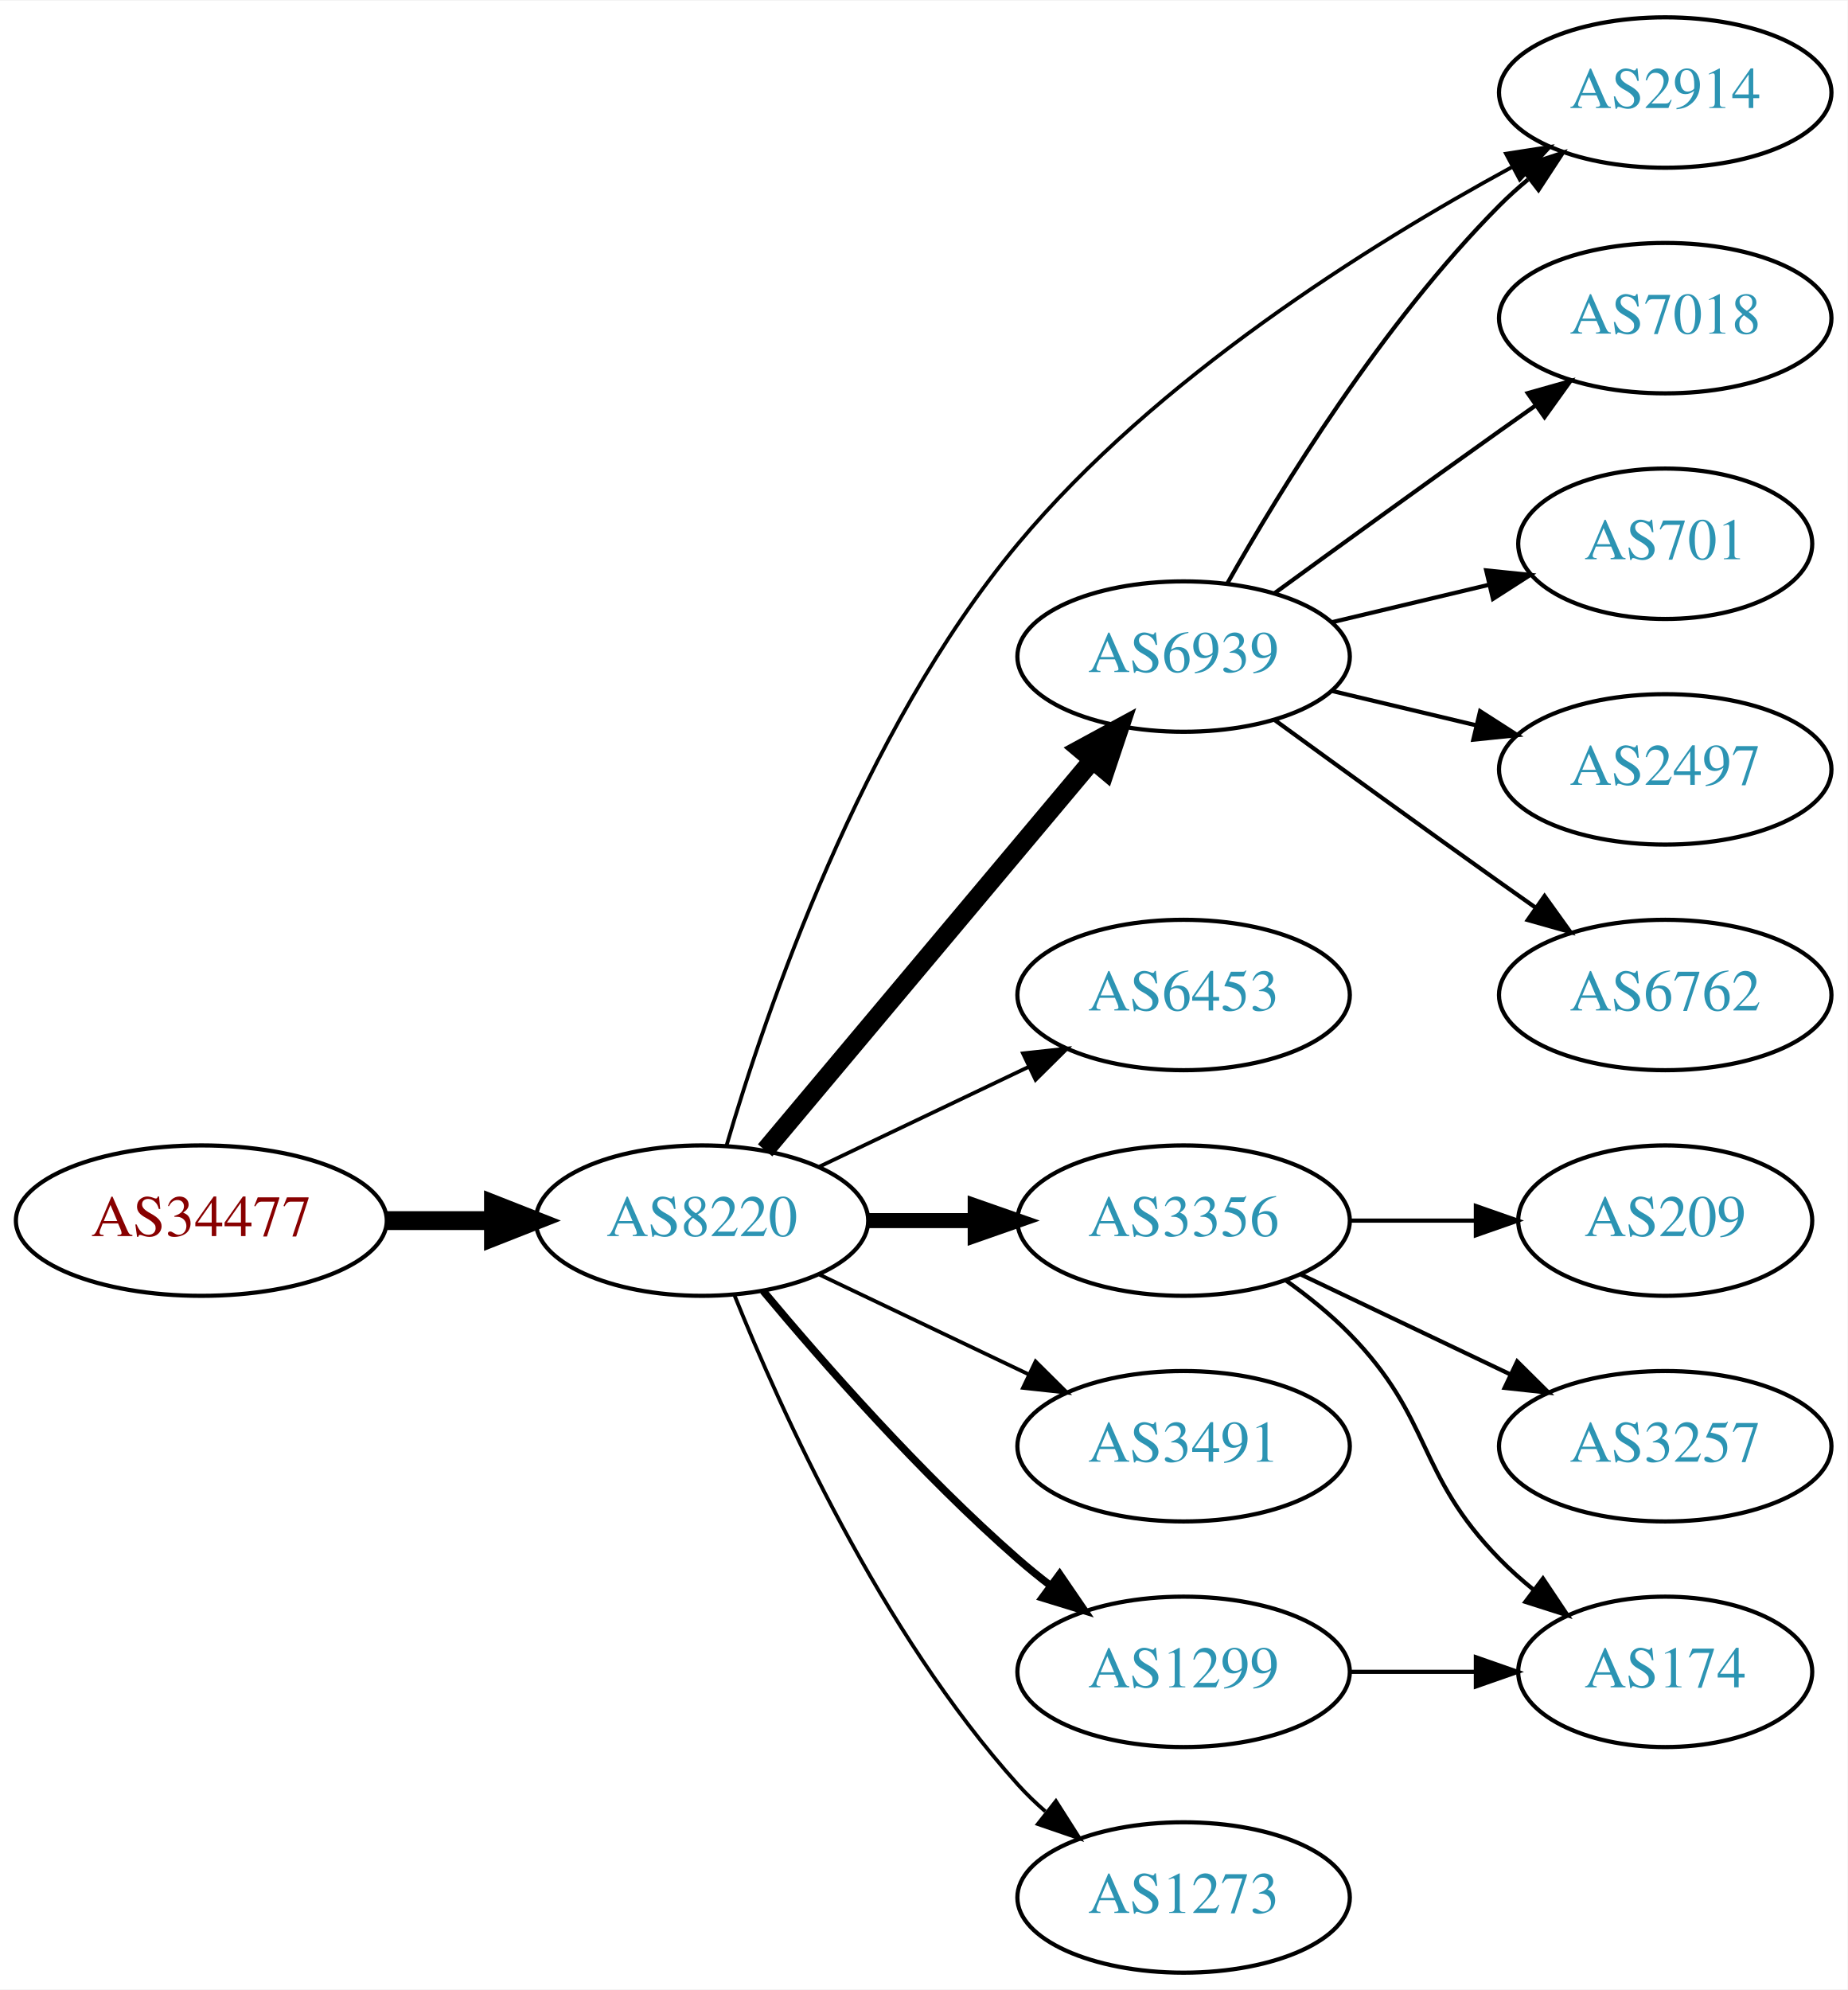
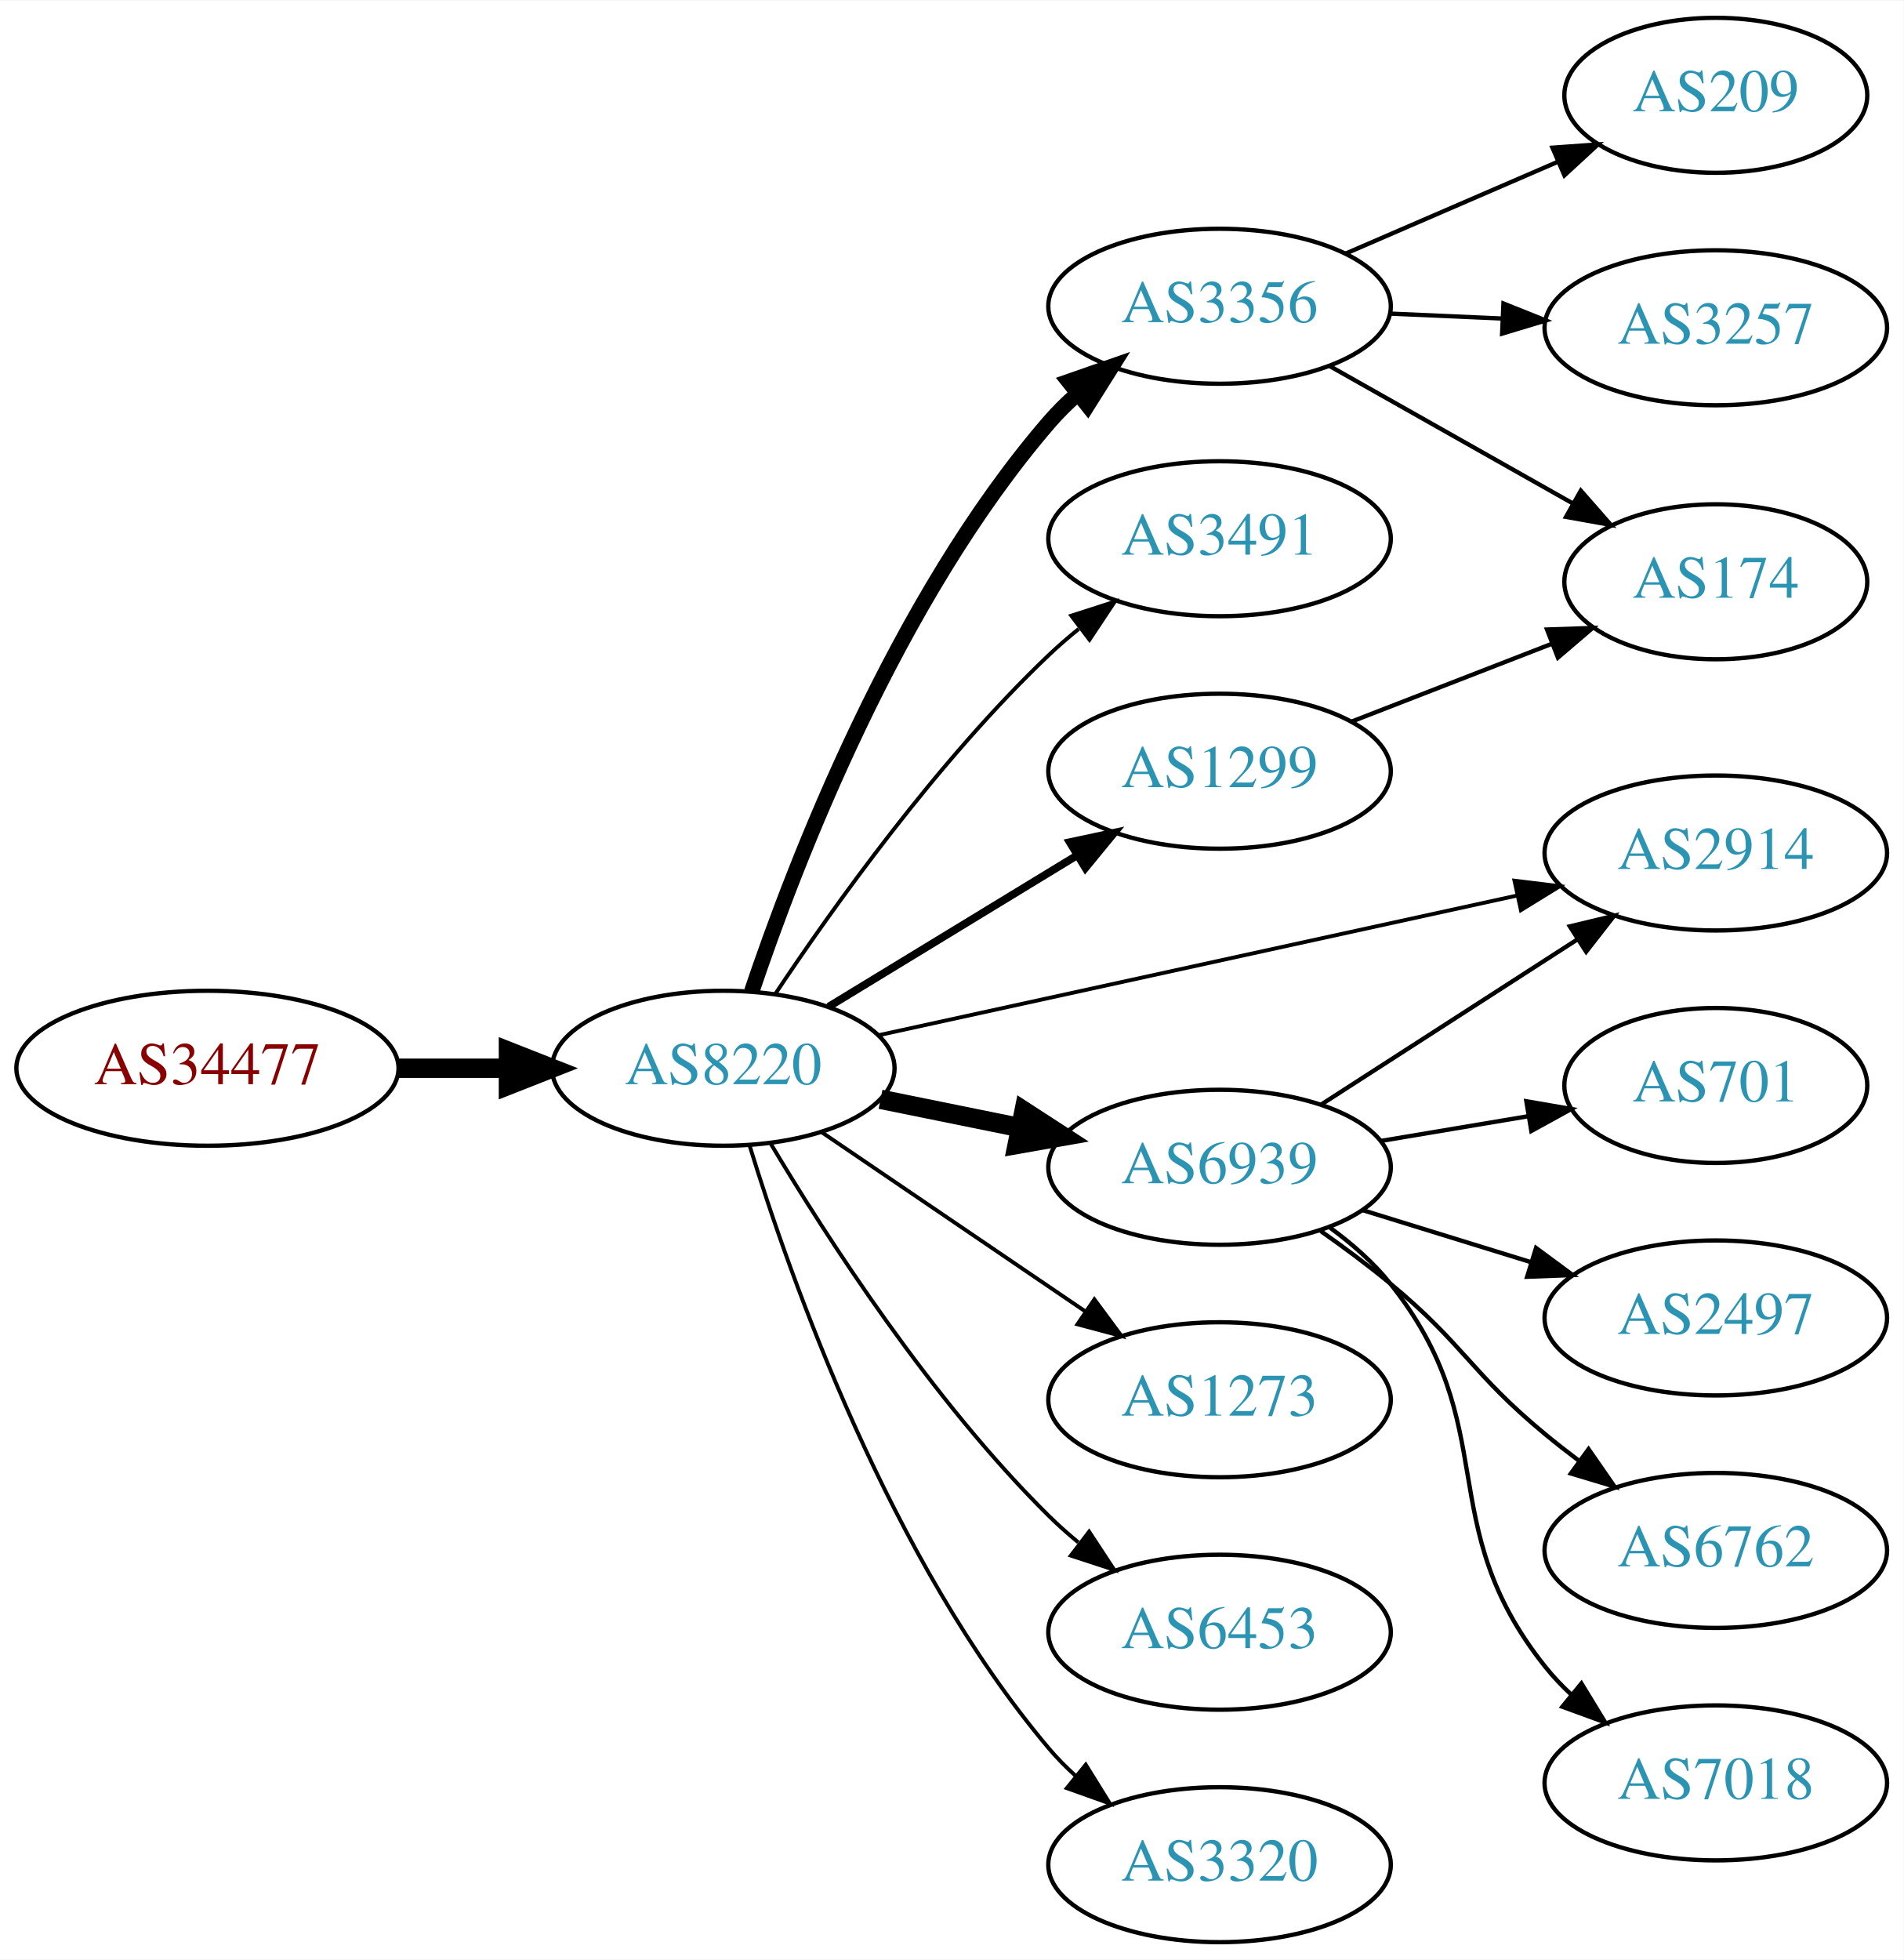
- <svg xmlns="http://www.w3.org/2000/svg" xmlns:xlink="http://www.w3.org/1999/xlink" width="442pt" height="476pt" viewBox="0.00 0.00 442.27 476.00">
-   <g id="graph0" class="graph" transform="scale(1 1) rotate(0) translate(4 472)">
-     <polygon fill="white" stroke="none" points="-4,4 -4,-472 438.271,-472 438.271,4 -4,4" />
+ <svg xmlns="http://www.w3.org/2000/svg" xmlns:xlink="http://www.w3.org/1999/xlink" width="442pt" height="455pt" viewBox="0.00 0.00 442.27 455.00">
+   <g id="graph0" class="graph" transform="scale(1 1) rotate(0) translate(4 451)">
+     <polygon fill="white" stroke="none" points="-4,4 -4,-451 438.271,-451 438.271,4 -4,4" />
    <g id="node1" class="node">
      <g id="a_node1">
        <a xlink:href="/asn/34477" xlink:title="AS34477 ~ ARAplus GmbH [AT]">
-           <ellipse fill="#ffffff" stroke="black" cx="44.196" cy="-180" rx="44.393" ry="18" />
-           <text text-anchor="middle" x="44.196" y="-176.3" font-family="Times,serif" font-size="14.00" fill="#880000">AS34477</text>
+           <ellipse fill="#ffffff" stroke="black" cx="44.196" cy="-203" rx="44.393" ry="18" />
+           <text text-anchor="middle" x="44.196" y="-199.3" font-family="Times,serif" font-size="14.00" fill="#880000">AS34477</text>
        </a>
      </g>
    </g>
    <g id="node2" class="node">
      <g id="a_node2">
        <a xlink:href="/asn/8220" xlink:title="AS8220 ~ COLT [GB]">
-           <ellipse fill="#ffffff" stroke="black" cx="164.039" cy="-180" rx="39.794" ry="18" />
-           <text text-anchor="middle" x="164.039" y="-176.3" font-family="Times,serif" font-size="14.00" fill="#2c94b3">AS8220</text>
+           <ellipse fill="#ffffff" stroke="black" cx="164.039" cy="-203" rx="39.794" ry="18" />
+           <text text-anchor="middle" x="164.039" y="-199.3" font-family="Times,serif" font-size="14.00" fill="#2c94b3">AS8220</text>
        </a>
      </g>
    </g>
    <g id="edge1" class="edge">
-       <path fill="none" stroke="black" stroke-width="4.5" d="M88.407,-180C96.72,-180 105.482,-180 113.965,-180" />
-       <polygon fill="black" stroke="black" stroke-width="4.5" points="114.123,-183.938 124.123,-180 114.123,-176.063 114.123,-183.938" />
+       <path fill="none" stroke="black" stroke-width="4.5" d="M88.407,-203C96.72,-203 105.482,-203 113.965,-203" />
+       <polygon fill="black" stroke="black" stroke-width="4.5" points="114.123,-206.938 124.123,-203 114.123,-199.063 114.123,-206.938" />
    </g>
    <g id="node3" class="node">
      <g id="a_node3">
-         <a xlink:href="/asn/6939" xlink:title="AS6939 ~ Hurricane Electric LLC [US]">
-           <ellipse fill="#ffffff" stroke="black" cx="279.332" cy="-315" rx="39.794" ry="18" />
-           <text text-anchor="middle" x="279.332" y="-311.3" font-family="Times,serif" font-size="14.00" fill="#2c94b3">AS6939</text>
+         <a xlink:href="/asn/3356" xlink:title="AS3356 ~ Level 3 Parent, LLC [US]">
+           <ellipse fill="#ffffff" stroke="black" cx="279.332" cy="-380" rx="39.794" ry="18" />
+           <text text-anchor="middle" x="279.332" y="-376.3" font-family="Times,serif" font-size="14.00" fill="#2c94b3">AS3356</text>
        </a>
      </g>
    </g>
    <g id="edge2" class="edge">
-       <path fill="none" stroke="black" stroke-width="4.5" d="M179.158,-196.825C198.833,-220.269 234.637,-262.934 257.415,-290.076" />
-       <polygon fill="black" stroke="black" stroke-width="4.5" points="254.59,-292.834 264.034,-297.963 260.622,-287.772 254.59,-292.834" />
+       <path fill="none" stroke="black" stroke-width="3.6" d="M170.644,-220.837C180.711,-250.752 204.172,-311.798 239.685,-353 241.639,-355.267 243.823,-357.437 246.131,-359.491" />
+       <polygon fill="black" stroke="black" stroke-width="3.6" points="244.305,-362.511 254.307,-366.006 248.667,-357.037 244.305,-362.511" />
    </g>
    <g id="node4" class="node">
      <g id="a_node4">
-         <a xlink:href="/asn/2914" xlink:title="AS2914 ~ NTT America, Inc. [US]">
-           <ellipse fill="#ffffff" stroke="black" cx="394.625" cy="-450" rx="39.794" ry="18" />
-           <text text-anchor="middle" x="394.625" y="-446.3" font-family="Times,serif" font-size="14.00" fill="#2c94b3">AS2914</text>
+         <a xlink:href="/asn/3491" xlink:title="AS3491 ~ PCCW Global, Inc. [US]">
+           <ellipse fill="#ffffff" stroke="black" cx="279.332" cy="-326" rx="39.794" ry="18" />
+           <text text-anchor="middle" x="279.332" y="-322.3" font-family="Times,serif" font-size="14.00" fill="#2c94b3">AS3491</text>
        </a>
      </g>
    </g>
    <g id="edge3" class="edge">
-       <path fill="none" stroke="black" stroke-width="0.9" d="M169.925,-197.992C179.257,-229.818 202.102,-296.931 239.685,-342 272.748,-381.649 323.702,-413.524 357.829,-432.1" />
-       <polygon fill="black" stroke="black" stroke-width="0.9" points="356.509,-435.363 366.979,-436.982 359.804,-429.187 356.509,-435.363" />
+       <path fill="none" stroke="black" stroke-width="0.9" d="M176.081,-220.211C189.573,-240.458 213.82,-274.423 239.685,-299 241.855,-301.061 244.193,-303.085 246.607,-305.039" />
+       <polygon fill="black" stroke="black" stroke-width="0.9" points="244.888,-308.127 254.974,-311.37 249.112,-302.545 244.888,-308.127" />
    </g>
    <g id="node5" class="node">
      <g id="a_node5">
-         <a xlink:href="/asn/6453" xlink:title="AS6453 ~ TATA COMMUNICATIONS (AMERICA) INC [US]">
-           <ellipse fill="#ffffff" stroke="black" cx="279.332" cy="-234" rx="39.794" ry="18" />
-           <text text-anchor="middle" x="279.332" y="-230.3" font-family="Times,serif" font-size="14.00" fill="#2c94b3">AS6453</text>
+         <a xlink:href="/asn/6939" xlink:title="AS6939 ~ Hurricane Electric LLC [US]">
+           <ellipse fill="#ffffff" stroke="black" cx="279.332" cy="-180" rx="39.794" ry="18" />
+           <text text-anchor="middle" x="279.332" y="-176.3" font-family="Times,serif" font-size="14.00" fill="#2c94b3">AS6939</text>
        </a>
      </g>
    </g>
    <g id="edge4" class="edge">
-       <path fill="none" stroke="black" stroke-width="0.9" d="M192.175,-192.934C207.169,-200.081 225.99,-209.052 242.213,-216.785" />
-       <polygon fill="black" stroke="black" stroke-width="0.9" points="240.884,-220.028 251.417,-221.171 243.895,-213.709 240.884,-220.028" />
+       <path fill="none" stroke="black" stroke-width="4.5" d="M200.574,-195.786C210.803,-193.709 222.104,-191.415 232.846,-189.234" />
+       <polygon fill="black" stroke="black" stroke-width="4.5" points="233.905,-193.037 242.922,-187.189 232.338,-185.319 233.905,-193.037" />
    </g>
    <g id="node6" class="node">
      <g id="a_node6">
-         <a xlink:href="/asn/3356" xlink:title="AS3356 ~ Level 3 Parent, LLC [US]">
-           <ellipse fill="#ffffff" stroke="black" cx="279.332" cy="-180" rx="39.794" ry="18" />
-           <text text-anchor="middle" x="279.332" y="-176.3" font-family="Times,serif" font-size="14.00" fill="#2c94b3">AS3356</text>
+         <a xlink:href="/asn/1299" xlink:title="AS1299 ~ Telia Carrier [EU]">
+           <ellipse fill="#ffffff" stroke="black" cx="279.332" cy="-272" rx="39.794" ry="18" />
+           <text text-anchor="middle" x="279.332" y="-268.3" font-family="Times,serif" font-size="14.00" fill="#2c94b3">AS1299</text>
        </a>
      </g>
    </g>
    <g id="edge5" class="edge">
-       <path fill="none" stroke="black" stroke-width="3.6" d="M203.711,-180C211.914,-180 220.678,-180 229.21,-180" />
-       <polygon fill="black" stroke="black" stroke-width="3.6" points="229.449,-183.5 239.449,-180 229.449,-176.5 229.449,-183.5" />
+       <path fill="none" stroke="black" stroke-width="1.8" d="M188.513,-217.297C205.223,-227.474 227.878,-241.272 246.255,-252.464" />
+       <polygon fill="black" stroke="black" stroke-width="1.8" points="244.526,-255.509 254.887,-257.721 248.167,-249.531 244.526,-255.509" />
    </g>
    <g id="node7" class="node">
      <g id="a_node7">
-         <a xlink:href="/asn/3491" xlink:title="AS3491 ~ PCCW Global, Inc. [US]">
-           <ellipse fill="#ffffff" stroke="black" cx="279.332" cy="-126" rx="39.794" ry="18" />
-           <text text-anchor="middle" x="279.332" y="-122.3" font-family="Times,serif" font-size="14.00" fill="#2c94b3">AS3491</text>
+         <a xlink:href="/asn/2914" xlink:title="AS2914 ~ NTT America, Inc. [US]">
+           <ellipse fill="#ffffff" stroke="black" cx="394.625" cy="-253" rx="39.794" ry="18" />
+           <text text-anchor="middle" x="394.625" y="-249.3" font-family="Times,serif" font-size="14.00" fill="#2c94b3">AS2914</text>
        </a>
      </g>
    </g>
    <g id="edge6" class="edge">
-       <path fill="none" stroke="black" stroke-width="0.9" d="M192.175,-167.066C207.169,-159.919 225.99,-150.948 242.213,-143.215" />
-       <polygon fill="black" stroke="black" stroke-width="0.9" points="243.895,-146.291 251.417,-138.829 240.884,-139.972 243.895,-146.291" />
+       <path fill="none" stroke="black" stroke-width="0.9" d="M200.254,-210.703C240.022,-219.401 304.841,-233.58 348.342,-243.095" />
+       <polygon fill="black" stroke="black" stroke-width="0.9" points="347.852,-246.571 358.369,-245.288 349.348,-239.732 347.852,-246.571" />
    </g>
    <g id="node8" class="node">
      <g id="a_node8">
-         <a xlink:href="/asn/1299" xlink:title="AS1299 ~ Telia Carrier [EU]">
-           <ellipse fill="#ffffff" stroke="black" cx="279.332" cy="-72" rx="39.794" ry="18" />
-           <text text-anchor="middle" x="279.332" y="-68.3" font-family="Times,serif" font-size="14.00" fill="#2c94b3">AS1299</text>
+         <a xlink:href="/asn/1273" xlink:title="AS1273 ~ Vodafone Group PLC [EU]">
+           <ellipse fill="#ffffff" stroke="black" cx="279.332" cy="-126" rx="39.794" ry="18" />
+           <text text-anchor="middle" x="279.332" y="-122.3" font-family="Times,serif" font-size="14.00" fill="#2c94b3">AS1273</text>
        </a>
      </g>
    </g>
    <g id="edge7" class="edge">
-       <path fill="none" stroke="black" stroke-width="1.8" d="M178.669,-163.183C192.951,-146.071 216.498,-119.255 239.685,-99 242.151,-96.846 244.789,-94.706 247.487,-92.628" />
-       <polygon fill="black" stroke="black" stroke-width="1.8" points="249.66,-95.375 255.641,-86.63 245.512,-89.736 249.66,-95.375" />
+       <path fill="none" stroke="black" stroke-width="0.9" d="M186.883,-188.154C204.28,-176.33 228.827,-159.646 248.11,-146.54" />
+       <polygon fill="black" stroke="black" stroke-width="0.9" points="250.251,-149.317 256.555,-140.801 246.317,-143.527 250.251,-149.317" />
    </g>
    <g id="node9" class="node">
      <g id="a_node9">
-         <a xlink:href="/asn/1273" xlink:title="AS1273 ~ Vodafone Group PLC [EU]">
-           <ellipse fill="#ffffff" stroke="black" cx="279.332" cy="-18" rx="39.794" ry="18" />
-           <text text-anchor="middle" x="279.332" y="-14.3" font-family="Times,serif" font-size="14.00" fill="#2c94b3">AS1273</text>
+         <a xlink:href="/asn/6453" xlink:title="AS6453 ~ TATA COMMUNICATIONS (AMERICA) INC [US]">
+           <ellipse fill="#ffffff" stroke="black" cx="279.332" cy="-72" rx="39.794" ry="18" />
+           <text text-anchor="middle" x="279.332" y="-68.3" font-family="Times,serif" font-size="14.00" fill="#2c94b3">AS6453</text>
        </a>
      </g>
    </g>
    <g id="edge8" class="edge">
-       <path fill="none" stroke="black" stroke-width="0.9" d="M171.786,-162.213C182.837,-134.757 206.891,-81.422 239.685,-45 241.688,-42.776 243.906,-40.637 246.239,-38.603" />
-       <polygon fill="black" stroke="black" stroke-width="0.9" points="248.769,-41.065 254.458,-32.127 244.437,-35.567 248.769,-41.065" />
-     </g>
-     <g id="edge10" class="edge">
-       <path fill="none" stroke="black" d="M289.791,-332.49C302.573,-355.096 327.005,-394.886 354.978,-423 357.089,-425.121 359.385,-427.188 361.77,-429.171" />
-       <polygon fill="black" stroke="black" points="360.023,-432.242 370.086,-435.556 364.286,-426.69 360.023,-432.242" />
+       <path fill="none" stroke="black" stroke-width="0.9" d="M175.089,-185.431C188.137,-163.573 212.483,-125.858 239.685,-99 241.815,-96.897 244.124,-94.845 246.519,-92.871" />
+       <polygon fill="black" stroke="black" stroke-width="0.9" points="249.031,-95.356 254.851,-86.502 244.78,-89.794 249.031,-95.356" />
    </g>
    <g id="node10" class="node">
      <g id="a_node10">
-         <a xlink:href="/asn/7018" xlink:title="AS7018 ~ AT&amp;T Services, Inc. [US]">
-           <ellipse fill="#ffffff" stroke="black" cx="394.625" cy="-396" rx="39.794" ry="18" />
-           <text text-anchor="middle" x="394.625" y="-392.3" font-family="Times,serif" font-size="14.00" fill="#2c94b3">AS7018</text>
+         <a xlink:href="/asn/3320" xlink:title="AS3320 ~ DTAG [DE]">
+           <ellipse fill="#ffffff" stroke="black" cx="279.332" cy="-18" rx="39.794" ry="18" />
+           <text text-anchor="middle" x="279.332" y="-14.3" font-family="Times,serif" font-size="14.00" fill="#2c94b3">AS3320</text>
        </a>
      </g>
    </g>
    <g id="edge9" class="edge">
-       <path fill="none" stroke="black" d="M301.18,-330.222C316.114,-341.091 336.727,-356.025 354.978,-369 357.799,-371.005 360.742,-373.085 363.69,-375.159" />
-       <polygon fill="black" stroke="black" points="361.717,-378.05 371.914,-380.926 365.736,-372.319 361.717,-378.05" />
+       <path fill="none" stroke="black" stroke-width="0.9" d="M170.1,-185.2C179.636,-154.052 202.695,-88.811 239.685,-45 241.566,-42.772 243.672,-40.641 245.904,-38.624" />
+       <polygon fill="black" stroke="black" stroke-width="0.9" points="248.249,-41.229 253.833,-32.225 243.853,-35.782 248.249,-41.229" />
+     </g>
+     <g id="node15" class="node">
+       <g id="a_node15">
+         <a xlink:href="/asn/209" xlink:title="AS209 ~ CenturyLink Communications, LLC [US]">
+           <ellipse fill="#ffffff" stroke="black" cx="394.625" cy="-429" rx="35.194" ry="18" />
+           <text text-anchor="middle" x="394.625" y="-425.3" font-family="Times,serif" font-size="14.00" fill="#2c94b3">AS209</text>
+         </a>
+       </g>
+     </g>
+     <g id="edge15" class="edge">
+       <path fill="none" stroke="black" d="M308.628,-392.238C323.499,-398.67 341.883,-406.622 357.746,-413.482" />
+       <polygon fill="black" stroke="black" points="356.674,-416.832 367.242,-417.589 359.453,-410.407 356.674,-416.832" />
+     </g>
+     <g id="node16" class="node">
+       <g id="a_node16">
+         <a xlink:href="/asn/3257" xlink:title="AS3257 ~ GTT [DE]">
+           <ellipse fill="#ffffff" stroke="black" cx="394.625" cy="-375" rx="39.794" ry="18" />
+           <text text-anchor="middle" x="394.625" y="-371.3" font-family="Times,serif" font-size="14.00" fill="#2c94b3">AS3257</text>
+         </a>
+       </g>
+     </g>
+     <g id="edge16" class="edge">
+       <path fill="none" stroke="black" d="M319.004,-378.293C327.389,-377.923 336.361,-377.527 345.071,-377.143" />
+       <polygon fill="black" stroke="black" points="345.291,-380.637 355.127,-376.699 344.982,-373.643 345.291,-380.637" />
+     </g>
+     <g id="node17" class="node">
+       <g id="a_node17">
+         <a xlink:href="/asn/174" xlink:title="AS174 ~ Cogent Communications [US]">
+           <ellipse fill="#ffffff" stroke="black" cx="394.625" cy="-316" rx="35.194" ry="18" />
+           <text text-anchor="middle" x="394.625" y="-312.3" font-family="Times,serif" font-size="14.00" fill="#2c94b3">AS174</text>
+         </a>
+       </g>
+     </g>
+     <g id="edge17" class="edge">
+       <path fill="none" stroke="black" d="M304.914,-366.113C321.429,-356.784 343.365,-344.392 361.292,-334.265" />
+       <polygon fill="black" stroke="black" points="363.266,-337.17 370.251,-329.204 359.823,-331.075 363.266,-337.17" />
+     </g>
+     <g id="edge13" class="edge">
+       <path fill="none" stroke="black" d="M302.986,-194.597C320.044,-205.589 343.628,-220.785 362.463,-232.921" />
+       <polygon fill="black" stroke="black" points="360.708,-235.954 371.01,-238.428 364.499,-230.069 360.708,-235.954" />
    </g>
    <g id="node11" class="node">
      <g id="a_node11">
        <a xlink:href="/asn/701" xlink:title="AS701 ~ UUNET [US]">
-           <ellipse fill="#ffffff" stroke="black" cx="394.625" cy="-342" rx="35.194" ry="18" />
-           <text text-anchor="middle" x="394.625" y="-338.3" font-family="Times,serif" font-size="14.00" fill="#2c94b3">AS701</text>
-         </a>
-       </g>
-     </g>
-     <g id="edge11" class="edge">
-       <path fill="none" stroke="black" d="M314.939,-323.248C326.733,-326.058 340.038,-329.229 352.306,-332.153" />
-       <polygon fill="black" stroke="black" points="351.772,-335.624 362.311,-334.537 353.394,-328.814 351.772,-335.624" />
+           <ellipse fill="#ffffff" stroke="black" cx="394.625" cy="-199" rx="35.194" ry="18" />
+           <text text-anchor="middle" x="394.625" y="-195.3" font-family="Times,serif" font-size="14.00" fill="#2c94b3">AS701</text>
+         </a>
+       </g>
+     </g>
+     <g id="edge10" class="edge">
+       <path fill="none" stroke="black" d="M316.802,-186.116C327.697,-187.944 339.738,-189.963 350.992,-191.85" />
+       <polygon fill="black" stroke="black" points="350.609,-195.335 361.05,-193.537 351.767,-188.431 350.609,-195.335" />
    </g>
    <g id="node12" class="node">
      <g id="a_node12">
        <a xlink:href="/asn/2497" xlink:title="AS2497 ~ Internet Initiative Japan Inc. [JP]">
-           <ellipse fill="#ffffff" stroke="black" cx="394.625" cy="-288" rx="39.794" ry="18" />
-           <text text-anchor="middle" x="394.625" y="-284.3" font-family="Times,serif" font-size="14.00" fill="#2c94b3">AS2497</text>
-         </a>
-       </g>
-     </g>
-     <g id="edge12" class="edge">
-       <path fill="none" stroke="black" d="M314.939,-306.752C325.81,-304.162 337.964,-301.265 349.407,-298.538" />
-       <polygon fill="black" stroke="black" points="350.313,-301.92 359.229,-296.197 348.69,-295.111 350.313,-301.92" />
+           <ellipse fill="#ffffff" stroke="black" cx="394.625" cy="-145" rx="39.794" ry="18" />
+           <text text-anchor="middle" x="394.625" y="-141.3" font-family="Times,serif" font-size="14.00" fill="#2c94b3">AS2497</text>
+         </a>
+       </g>
+     </g>
+     <g id="edge11" class="edge">
+       <path fill="none" stroke="black" d="M312.494,-170.064C324.692,-166.295 338.767,-161.947 351.732,-157.942" />
+       <polygon fill="black" stroke="black" points="352.861,-161.257 361.382,-154.961 350.794,-154.569 352.861,-161.257" />
    </g>
    <g id="node13" class="node">
      <g id="a_node13">
        <a xlink:href="/asn/6762" xlink:title="AS6762 ~ TELECOM ITALIA SPARKLE S.p.A. [IT]">
-           <ellipse fill="#ffffff" stroke="black" cx="394.625" cy="-234" rx="39.794" ry="18" />
-           <text text-anchor="middle" x="394.625" y="-230.3" font-family="Times,serif" font-size="14.00" fill="#2c94b3">AS6762</text>
-         </a>
-       </g>
-     </g>
-     <g id="edge13" class="edge">
-       <path fill="none" stroke="black" d="M301.18,-299.778C316.114,-288.909 336.727,-273.975 354.978,-261 357.799,-258.995 360.742,-256.915 363.69,-254.841" />
-       <polygon fill="black" stroke="black" points="365.736,-257.681 371.914,-249.074 361.717,-251.95 365.736,-257.681" />
+           <ellipse fill="#ffffff" stroke="black" cx="394.625" cy="-91" rx="39.794" ry="18" />
+           <text text-anchor="middle" x="394.625" y="-87.3" font-family="Times,serif" font-size="14.00" fill="#2c94b3">AS6762</text>
+         </a>
+       </g>
+     </g>
+     <g id="edge12" class="edge">
+       <path fill="none" stroke="black" d="M302.857,-165.176C308.264,-161.371 313.93,-157.171 318.978,-153 336.181,-138.786 337.775,-132.214 354.978,-118 357.502,-115.915 360.181,-113.822 362.904,-111.775" />
+       <polygon fill="black" stroke="black" points="365.064,-114.532 371.099,-105.824 360.951,-108.868 365.064,-114.532" />
    </g>
    <g id="node14" class="node">
      <g id="a_node14">
-         <a xlink:href="/asn/209" xlink:title="AS209 ~ CenturyLink Communications, LLC [US]">
-           <ellipse fill="#ffffff" stroke="black" cx="394.625" cy="-180" rx="35.194" ry="18" />
-           <text text-anchor="middle" x="394.625" y="-176.3" font-family="Times,serif" font-size="14.00" fill="#2c94b3">AS209</text>
+         <a xlink:href="/asn/7018" xlink:title="AS7018 ~ AT&amp;T Services, Inc. [US]">
+           <ellipse fill="#ffffff" stroke="black" cx="394.625" cy="-37" rx="39.794" ry="18" />
+           <text text-anchor="middle" x="394.625" y="-33.3" font-family="Times,serif" font-size="14.00" fill="#2c94b3">AS7018</text>
        </a>
      </g>
    </g>
    <g id="edge14" class="edge">
-       <path fill="none" stroke="black" d="M319.004,-180C328.709,-180 339.2,-180 349.163,-180" />
-       <polygon fill="black" stroke="black" points="349.299,-183.5 359.299,-180 349.299,-176.5 349.299,-183.5" />
-     </g>
-     <g id="node15" class="node">
-       <g id="a_node15">
-         <a xlink:href="/asn/174" xlink:title="AS174 ~ Cogent Communications [US]">
-           <ellipse fill="#ffffff" stroke="black" cx="394.625" cy="-72" rx="35.194" ry="18" />
-           <text text-anchor="middle" x="394.625" y="-68.3" font-family="Times,serif" font-size="14.00" fill="#2c94b3">AS174</text>
-         </a>
-       </g>
-     </g>
-     <g id="edge15" class="edge">
-       <path fill="none" stroke="black" d="M303.926,-165.611C309.182,-161.852 314.513,-157.563 318.978,-153 339.151,-132.383 334.806,-119.617 354.978,-99 357.457,-96.466 360.204,-94.017 363.056,-91.696" />
-       <polygon fill="black" stroke="black" points="365.359,-94.343 371.242,-85.532 361.148,-88.752 365.359,-94.343" />
-     </g>
-     <g id="node16" class="node">
-       <g id="a_node16">
-         <a xlink:href="/asn/3257" xlink:title="AS3257 ~ GTT [DE]">
-           <ellipse fill="#ffffff" stroke="black" cx="394.625" cy="-126" rx="39.794" ry="18" />
-           <text text-anchor="middle" x="394.625" y="-122.3" font-family="Times,serif" font-size="14.00" fill="#2c94b3">AS3257</text>
-         </a>
-       </g>
-     </g>
-     <g id="edge16" class="edge">
-       <path fill="none" stroke="black" d="M307.468,-167.066C322.462,-159.919 341.283,-150.948 357.506,-143.215" />
-       <polygon fill="black" stroke="black" points="359.188,-146.291 366.71,-138.829 356.177,-139.972 359.188,-146.291" />
-     </g>
-     <g id="edge17" class="edge">
-       <path fill="none" stroke="black" d="M319.004,-72C328.709,-72 339.2,-72 349.163,-72" />
-       <polygon fill="black" stroke="black" points="349.299,-75.5 359.299,-72 349.299,-68.5 349.299,-75.5" />
+       <path fill="none" stroke="black" d="M305.034,-165.942C310.122,-162.221 315.102,-157.865 318.978,-153 345.564,-119.626 328.392,-97.374 354.978,-64 356.795,-61.719 358.854,-59.551 361.054,-57.507" />
+       <polygon fill="black" stroke="black" points="363.407,-60.104 368.922,-51.058 358.97,-54.69 363.407,-60.104" />
+     </g>
+     <g id="edge18" class="edge">
+       <path fill="none" stroke="black" d="M310.098,-283.56C324.296,-289.075 341.427,-295.728 356.469,-301.57" />
+       <polygon fill="black" stroke="black" points="355.412,-304.914 366.001,-305.272 357.946,-298.389 355.412,-304.914" />
    </g>
  </g>
</svg>
